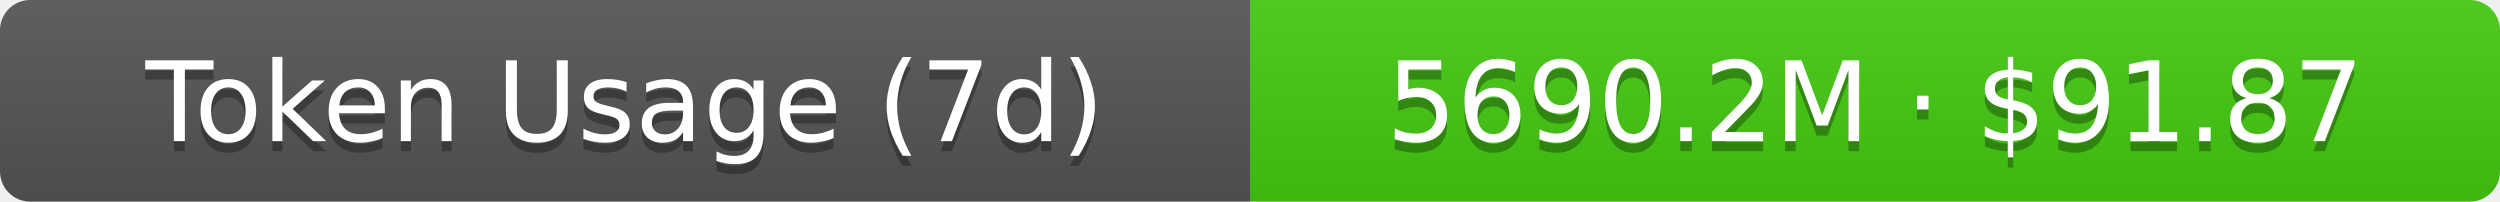
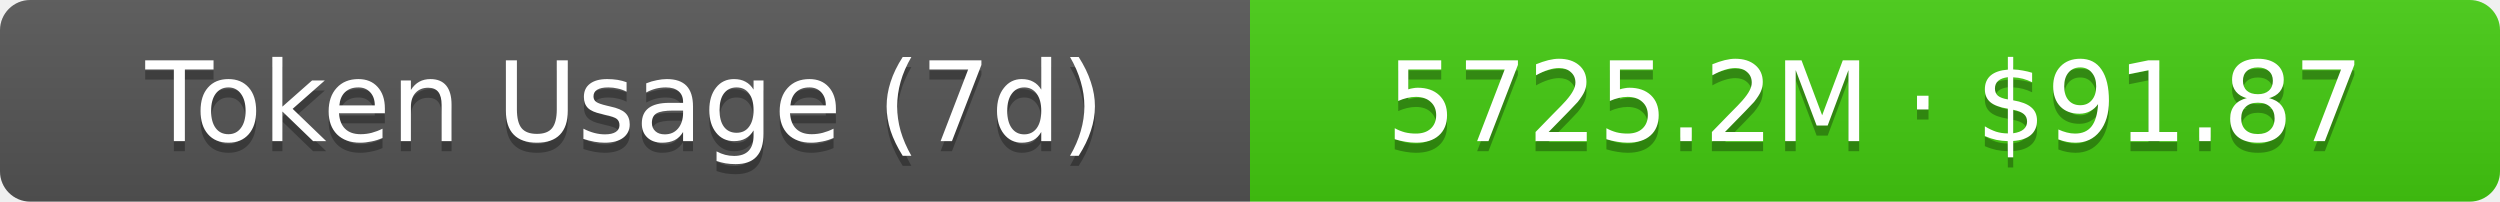
- <svg xmlns="http://www.w3.org/2000/svg" width="248" height="20" role="img" aria-label="Token Usage (7d): 5690.2M · $91.87">
+ <svg xmlns="http://www.w3.org/2000/svg" width="248" height="20" role="img" aria-label="Token Usage (7d): 5725.2M · $91.87">
  <linearGradient id="s" x2="0" y2="100%">
    <stop offset="0" stop-color="#bbb" stop-opacity=".1" />
    <stop offset="1" stop-opacity=".1" />
  </linearGradient>
  <clipPath id="r">
    <rect width="248" height="20" rx="3" fill="#fff" />
  </clipPath>
  <g clip-path="url(#r)">
    <rect width="124" height="20" fill="#555" />
    <rect x="124" width="124" height="20" fill="#4c1" />
    <rect width="248" height="20" fill="url(#s)" />
  </g>
  <g fill="#fff" text-anchor="middle" font-family="Verdana,Geneva,DejaVu Sans,sans-serif" text-rendering="geometricPrecision" font-size="11">
    <text aria-hidden="true" x="62" y="15" fill="#010101" fill-opacity=".3">Token Usage (7d)</text>
    <text x="62" y="14">Token Usage (7d)</text>
-     <text aria-hidden="true" x="186" y="15" fill="#010101" fill-opacity=".3">5690.2M · $91.87</text>
-     <text x="186" y="14">5690.2M · $91.87</text>
+     <text aria-hidden="true" x="186" y="15" fill="#010101" fill-opacity=".3">5725.2M · $91.87</text>
+     <text x="186" y="14">5725.2M · $91.87</text>
  </g>
</svg>
